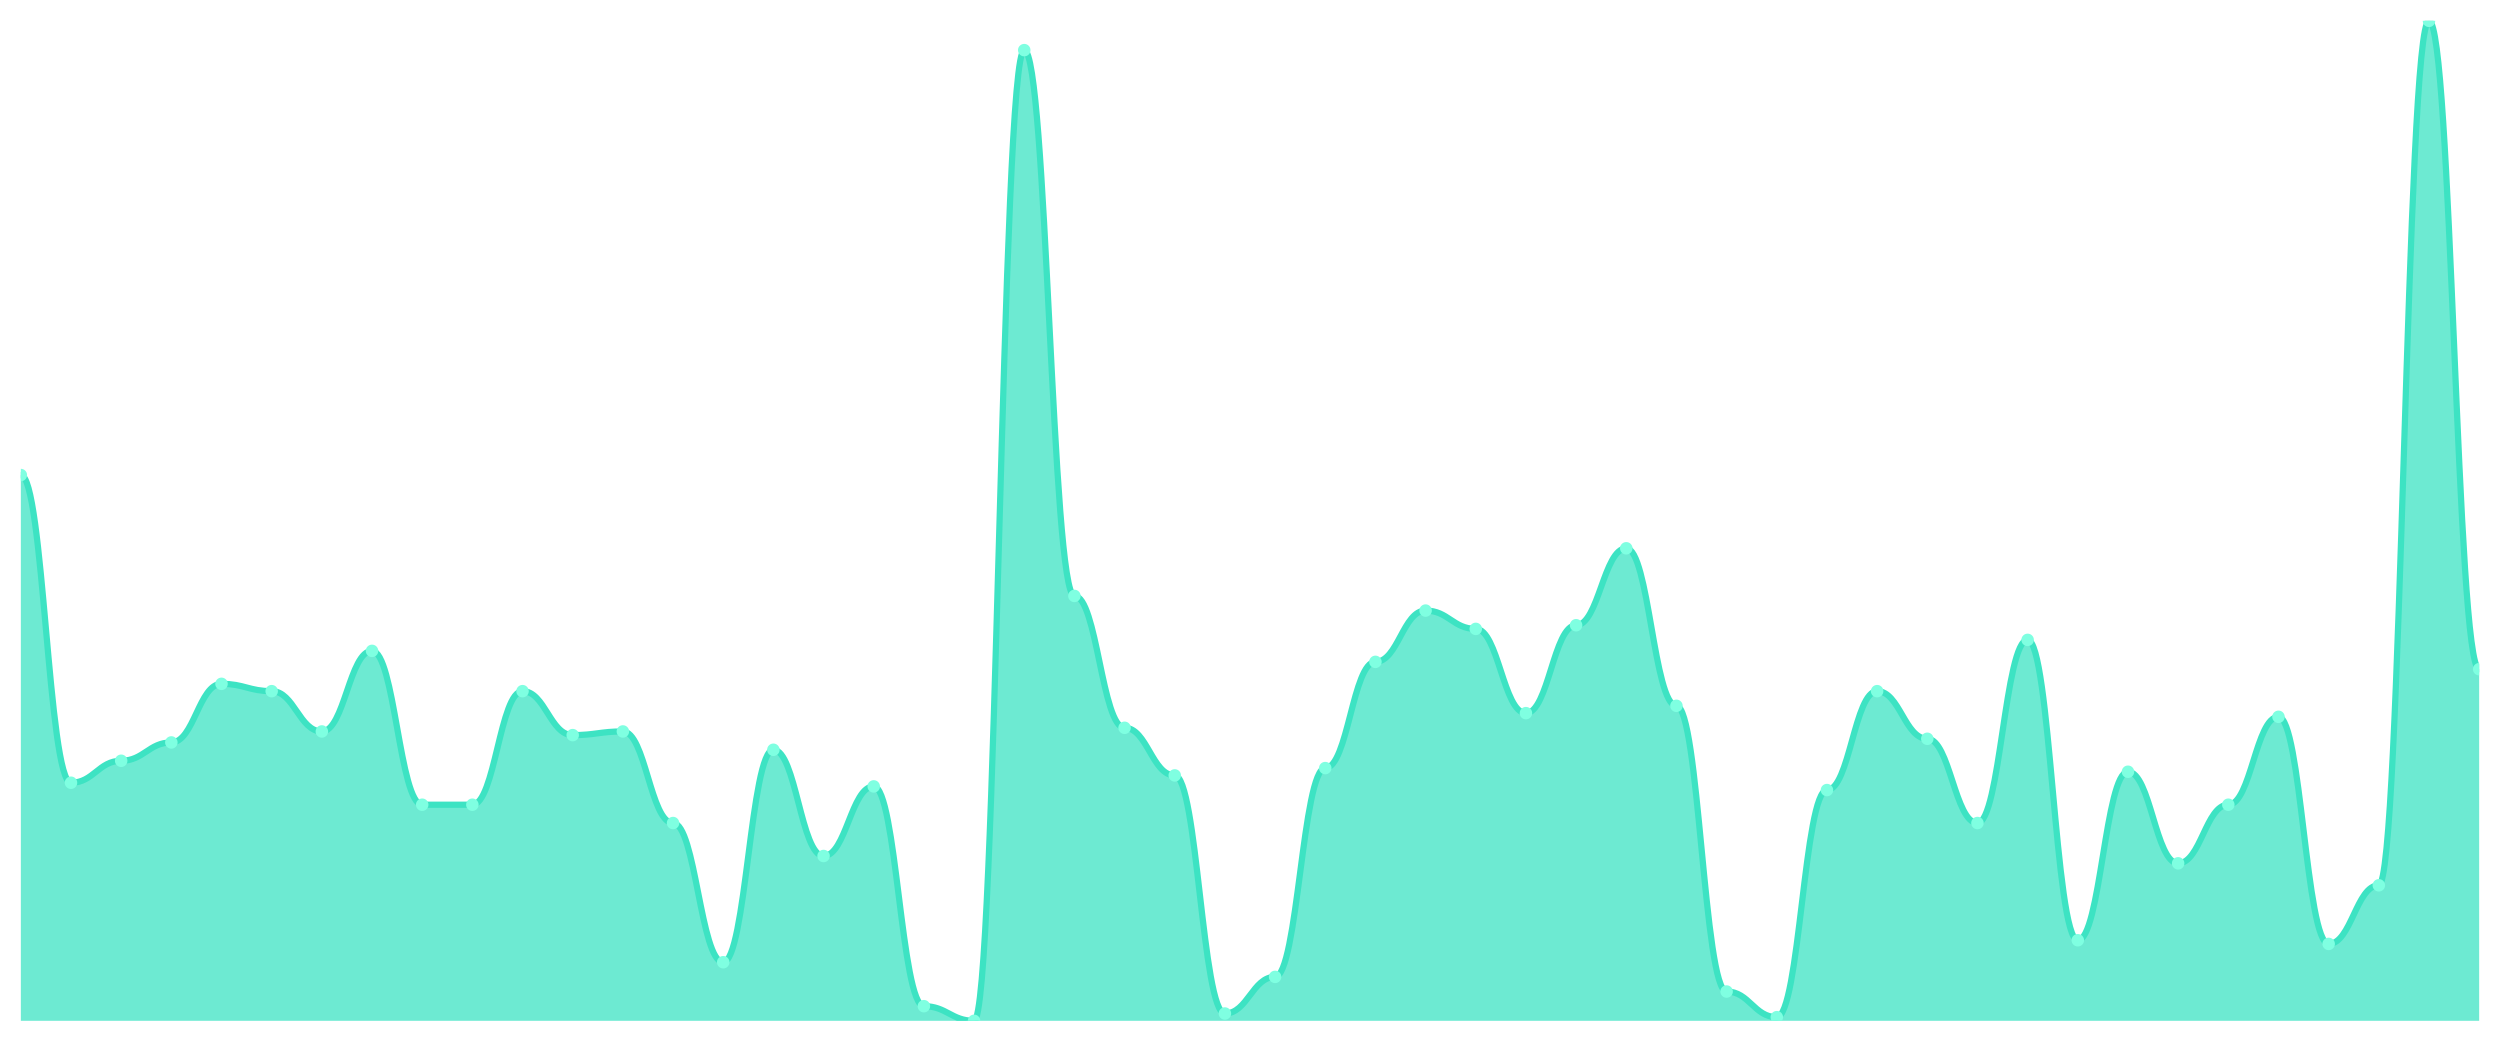
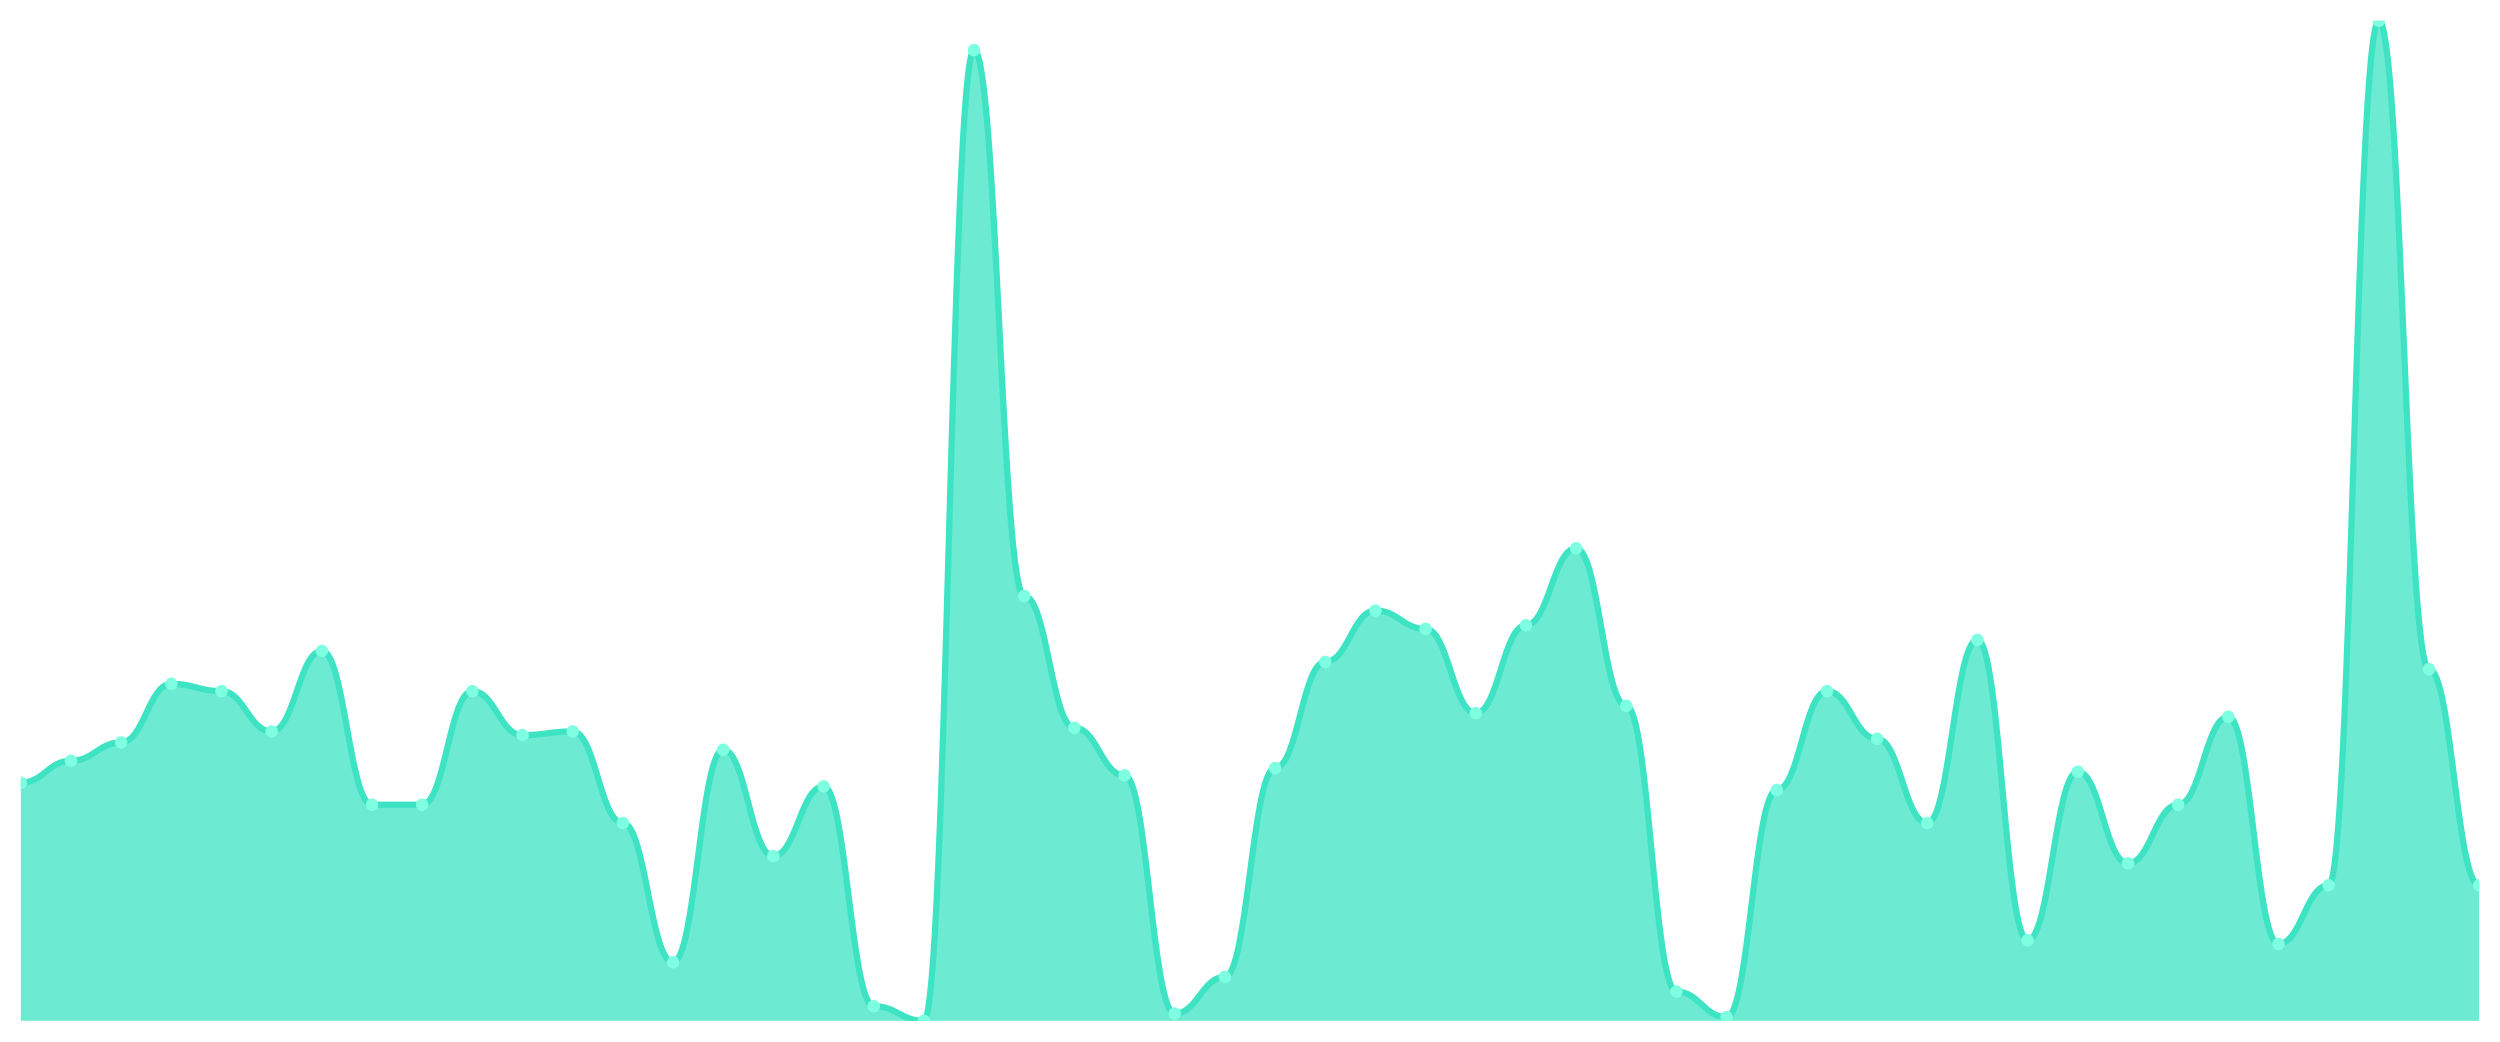
<svg xmlns="http://www.w3.org/2000/svg" viewBox="0 0 1200 500" width="1200" height="500">
  <defs>
    <clipPath id="c">
      <rect x="10" y="10" width="1180" height="480" />
    </clipPath>
  </defs>
  <rect width="1200" height="500" fill="none" />
  <g clip-path="url(#c)">
-     <path d="M 10,490 L 10,228.022 C 20.837,228.022 23.245,375.714 34.082,375.714 C 44.918,375.714 47.327,365.165 58.163,365.165 C 69,365.165 71.408,356.374 82.245,356.374 C 93.082,356.374 95.49,328.242 106.327,328.242 C 117.163,328.242 119.571,331.758 130.408,331.758 C 141.245,331.758 143.653,351.099 154.49,351.099 C 165.327,351.099 167.735,312.418 178.571,312.418 C 189.408,312.418 191.816,386.264 202.653,386.264 C 213.49,386.264 215.898,386.264 226.735,386.264 C 237.571,386.264 239.98,331.758 250.816,331.758 C 261.653,331.758 264.061,352.857 274.898,352.857 C 285.735,352.857 288.143,351.099 298.98,351.099 C 309.816,351.099 312.224,395.055 323.061,395.055 C 333.898,395.055 336.306,461.868 347.143,461.868 C 357.98,461.868 360.388,359.89 371.224,359.89 C 382.061,359.89 384.469,410.879 395.306,410.879 C 406.143,410.879 408.551,377.473 419.388,377.473 C 430.224,377.473 432.633,482.967 443.469,482.967 C 454.306,482.967 456.714,490 467.551,490 C 478.388,490 480.796,24.066 491.633,24.066 C 502.469,24.066 504.878,286.044 515.714,286.044 C 526.551,286.044 528.959,349.341 539.796,349.341 C 550.633,349.341 553.041,372.198 563.878,372.198 C 574.714,372.198 577.122,486.484 587.959,486.484 C 598.796,486.484 601.204,468.901 612.041,468.901 C 622.878,468.901 625.286,368.681 636.122,368.681 C 646.959,368.681 649.367,317.692 660.204,317.692 C 671.041,317.692 673.449,293.077 684.286,293.077 C 695.122,293.077 697.531,301.868 708.367,301.868 C 719.204,301.868 721.612,342.308 732.449,342.308 C 743.286,342.308 745.694,300.11 756.531,300.11 C 767.367,300.11 769.776,263.187 780.612,263.187 C 791.449,263.187 793.857,338.791 804.694,338.791 C 815.531,338.791 817.939,475.934 828.776,475.934 C 839.612,475.934 842.02,488.242 852.857,488.242 C 863.694,488.242 866.102,379.231 876.939,379.231 C 887.776,379.231 890.184,331.758 901.02,331.758 C 911.857,331.758 914.265,354.615 925.102,354.615 C 935.939,354.615 938.347,395.055 949.184,395.055 C 960.02,395.055 962.429,307.143 973.265,307.143 C 984.102,307.143 986.51,451.319 997.347,451.319 C 1008.184,451.319 1010.592,370.44 1021.429,370.44 C 1032.265,370.44 1034.673,414.396 1045.51,414.396 C 1056.347,414.396 1058.755,386.264 1069.592,386.264 C 1080.429,386.264 1082.837,344.066 1093.673,344.066 C 1104.51,344.066 1106.918,453.077 1117.755,453.077 C 1128.592,453.077 1131,424.945 1141.837,424.945 C 1152.673,424.945 1155.082,10 1165.918,10 C 1176.755,10 1179.163,321.209 1190,321.209 L 1190,490 Z" fill="rgba(61,227,195,0.75)" />
-     <path d="M 10,228.022 C 20.837,228.022 23.245,375.714 34.082,375.714 C 44.918,375.714 47.327,365.165 58.163,365.165 C 69,365.165 71.408,356.374 82.245,356.374 C 93.082,356.374 95.49,328.242 106.327,328.242 C 117.163,328.242 119.571,331.758 130.408,331.758 C 141.245,331.758 143.653,351.099 154.49,351.099 C 165.327,351.099 167.735,312.418 178.571,312.418 C 189.408,312.418 191.816,386.264 202.653,386.264 C 213.49,386.264 215.898,386.264 226.735,386.264 C 237.571,386.264 239.98,331.758 250.816,331.758 C 261.653,331.758 264.061,352.857 274.898,352.857 C 285.735,352.857 288.143,351.099 298.98,351.099 C 309.816,351.099 312.224,395.055 323.061,395.055 C 333.898,395.055 336.306,461.868 347.143,461.868 C 357.98,461.868 360.388,359.89 371.224,359.89 C 382.061,359.89 384.469,410.879 395.306,410.879 C 406.143,410.879 408.551,377.473 419.388,377.473 C 430.224,377.473 432.633,482.967 443.469,482.967 C 454.306,482.967 456.714,490 467.551,490 C 478.388,490 480.796,24.066 491.633,24.066 C 502.469,24.066 504.878,286.044 515.714,286.044 C 526.551,286.044 528.959,349.341 539.796,349.341 C 550.633,349.341 553.041,372.198 563.878,372.198 C 574.714,372.198 577.122,486.484 587.959,486.484 C 598.796,486.484 601.204,468.901 612.041,468.901 C 622.878,468.901 625.286,368.681 636.122,368.681 C 646.959,368.681 649.367,317.692 660.204,317.692 C 671.041,317.692 673.449,293.077 684.286,293.077 C 695.122,293.077 697.531,301.868 708.367,301.868 C 719.204,301.868 721.612,342.308 732.449,342.308 C 743.286,342.308 745.694,300.11 756.531,300.11 C 767.367,300.11 769.776,263.187 780.612,263.187 C 791.449,263.187 793.857,338.791 804.694,338.791 C 815.531,338.791 817.939,475.934 828.776,475.934 C 839.612,475.934 842.02,488.242 852.857,488.242 C 863.694,488.242 866.102,379.231 876.939,379.231 C 887.776,379.231 890.184,331.758 901.02,331.758 C 911.857,331.758 914.265,354.615 925.102,354.615 C 935.939,354.615 938.347,395.055 949.184,395.055 C 960.02,395.055 962.429,307.143 973.265,307.143 C 984.102,307.143 986.51,451.319 997.347,451.319 C 1008.184,451.319 1010.592,370.44 1021.429,370.44 C 1032.265,370.44 1034.673,414.396 1045.51,414.396 C 1056.347,414.396 1058.755,386.264 1069.592,386.264 C 1080.429,386.264 1082.837,344.066 1093.673,344.066 C 1104.51,344.066 1106.918,453.077 1117.755,453.077 C 1128.592,453.077 1131,424.945 1141.837,424.945 C 1152.673,424.945 1155.082,10 1165.918,10 C 1176.755,10 1179.163,321.209 1190,321.209" fill="none" stroke="#3de3c3" stroke-width="3" stroke-linecap="round" stroke-linejoin="round" />
-     <circle cx="10" cy="228.022" r="3" fill="#7fffe1" />
-     <circle cx="34.082" cy="375.714" r="3" fill="#7fffe1" />
-     <circle cx="58.163" cy="365.165" r="3" fill="#7fffe1" />
-     <circle cx="82.245" cy="356.374" r="3" fill="#7fffe1" />
-     <circle cx="106.327" cy="328.242" r="3" fill="#7fffe1" />
-     <circle cx="130.408" cy="331.758" r="3" fill="#7fffe1" />
-     <circle cx="154.49" cy="351.099" r="3" fill="#7fffe1" />
-     <circle cx="178.571" cy="312.418" r="3" fill="#7fffe1" />
+     <path d="M 10,490 L 10,375.714 C 20.837,375.714 23.245,365.165 34.082,365.165 C 44.918,365.165 47.327,356.374 58.163,356.374 C 69,356.374 71.408,328.242 82.245,328.242 C 93.082,328.242 95.49,331.758 106.327,331.758 C 117.163,331.758 119.571,351.099 130.408,351.099 C 141.245,351.099 143.653,312.418 154.49,312.418 C 165.327,312.418 167.735,386.264 178.571,386.264 C 189.408,386.264 191.816,386.264 202.653,386.264 C 213.49,386.264 215.898,331.758 226.735,331.758 C 237.571,331.758 239.98,352.857 250.816,352.857 C 261.653,352.857 264.061,351.099 274.898,351.099 C 285.735,351.099 288.143,395.055 298.98,395.055 C 309.816,395.055 312.224,461.868 323.061,461.868 C 333.898,461.868 336.306,359.89 347.143,359.89 C 357.98,359.89 360.388,410.879 371.224,410.879 C 382.061,410.879 384.469,377.473 395.306,377.473 C 406.143,377.473 408.551,482.967 419.388,482.967 C 430.224,482.967 432.633,490 443.469,490 C 454.306,490 456.714,24.066 467.551,24.066 C 478.388,24.066 480.796,286.044 491.633,286.044 C 502.469,286.044 504.878,349.341 515.714,349.341 C 526.551,349.341 528.959,372.198 539.796,372.198 C 550.633,372.198 553.041,486.484 563.878,486.484 C 574.714,486.484 577.122,468.901 587.959,468.901 C 598.796,468.901 601.204,368.681 612.041,368.681 C 622.878,368.681 625.286,317.692 636.122,317.692 C 646.959,317.692 649.367,293.077 660.204,293.077 C 671.041,293.077 673.449,301.868 684.286,301.868 C 695.122,301.868 697.531,342.308 708.367,342.308 C 719.204,342.308 721.612,300.11 732.449,300.11 C 743.286,300.11 745.694,263.187 756.531,263.187 C 767.367,263.187 769.776,338.791 780.612,338.791 C 791.449,338.791 793.857,475.934 804.694,475.934 C 815.531,475.934 817.939,488.242 828.776,488.242 C 839.612,488.242 842.02,379.231 852.857,379.231 C 863.694,379.231 866.102,331.758 876.939,331.758 C 887.776,331.758 890.184,354.615 901.02,354.615 C 911.857,354.615 914.265,395.055 925.102,395.055 C 935.939,395.055 938.347,307.143 949.184,307.143 C 960.02,307.143 962.429,451.319 973.265,451.319 C 984.102,451.319 986.51,370.44 997.347,370.44 C 1008.184,370.44 1010.592,414.396 1021.429,414.396 C 1032.265,414.396 1034.673,386.264 1045.51,386.264 C 1056.347,386.264 1058.755,344.066 1069.592,344.066 C 1080.429,344.066 1082.837,453.077 1093.673,453.077 C 1104.51,453.077 1106.918,424.945 1117.755,424.945 C 1128.592,424.945 1131,10 1141.837,10 C 1152.673,10 1155.082,321.209 1165.918,321.209 C 1176.755,321.209 1179.163,424.945 1190,424.945 L 1190,490 Z" fill="rgba(61,227,195,0.75)" />
+     <path d="M 10,375.714 C 20.837,375.714 23.245,365.165 34.082,365.165 C 44.918,365.165 47.327,356.374 58.163,356.374 C 69,356.374 71.408,328.242 82.245,328.242 C 93.082,328.242 95.49,331.758 106.327,331.758 C 117.163,331.758 119.571,351.099 130.408,351.099 C 141.245,351.099 143.653,312.418 154.49,312.418 C 165.327,312.418 167.735,386.264 178.571,386.264 C 189.408,386.264 191.816,386.264 202.653,386.264 C 213.49,386.264 215.898,331.758 226.735,331.758 C 237.571,331.758 239.98,352.857 250.816,352.857 C 261.653,352.857 264.061,351.099 274.898,351.099 C 285.735,351.099 288.143,395.055 298.98,395.055 C 309.816,395.055 312.224,461.868 323.061,461.868 C 333.898,461.868 336.306,359.89 347.143,359.89 C 357.98,359.89 360.388,410.879 371.224,410.879 C 382.061,410.879 384.469,377.473 395.306,377.473 C 406.143,377.473 408.551,482.967 419.388,482.967 C 430.224,482.967 432.633,490 443.469,490 C 454.306,490 456.714,24.066 467.551,24.066 C 478.388,24.066 480.796,286.044 491.633,286.044 C 502.469,286.044 504.878,349.341 515.714,349.341 C 526.551,349.341 528.959,372.198 539.796,372.198 C 550.633,372.198 553.041,486.484 563.878,486.484 C 574.714,486.484 577.122,468.901 587.959,468.901 C 598.796,468.901 601.204,368.681 612.041,368.681 C 622.878,368.681 625.286,317.692 636.122,317.692 C 646.959,317.692 649.367,293.077 660.204,293.077 C 671.041,293.077 673.449,301.868 684.286,301.868 C 695.122,301.868 697.531,342.308 708.367,342.308 C 719.204,342.308 721.612,300.11 732.449,300.11 C 743.286,300.11 745.694,263.187 756.531,263.187 C 767.367,263.187 769.776,338.791 780.612,338.791 C 791.449,338.791 793.857,475.934 804.694,475.934 C 815.531,475.934 817.939,488.242 828.776,488.242 C 839.612,488.242 842.02,379.231 852.857,379.231 C 863.694,379.231 866.102,331.758 876.939,331.758 C 887.776,331.758 890.184,354.615 901.02,354.615 C 911.857,354.615 914.265,395.055 925.102,395.055 C 935.939,395.055 938.347,307.143 949.184,307.143 C 960.02,307.143 962.429,451.319 973.265,451.319 C 984.102,451.319 986.51,370.44 997.347,370.44 C 1008.184,370.44 1010.592,414.396 1021.429,414.396 C 1032.265,414.396 1034.673,386.264 1045.51,386.264 C 1056.347,386.264 1058.755,344.066 1069.592,344.066 C 1080.429,344.066 1082.837,453.077 1093.673,453.077 C 1104.51,453.077 1106.918,424.945 1117.755,424.945 C 1128.592,424.945 1131,10 1141.837,10 C 1152.673,10 1155.082,321.209 1165.918,321.209 C 1176.755,321.209 1179.163,424.945 1190,424.945" fill="none" stroke="#3de3c3" stroke-width="3" stroke-linecap="round" stroke-linejoin="round" />
+     <circle cx="10" cy="375.714" r="3" fill="#7fffe1" />
+     <circle cx="34.082" cy="365.165" r="3" fill="#7fffe1" />
+     <circle cx="58.163" cy="356.374" r="3" fill="#7fffe1" />
+     <circle cx="82.245" cy="328.242" r="3" fill="#7fffe1" />
+     <circle cx="106.327" cy="331.758" r="3" fill="#7fffe1" />
+     <circle cx="130.408" cy="351.099" r="3" fill="#7fffe1" />
+     <circle cx="154.49" cy="312.418" r="3" fill="#7fffe1" />
+     <circle cx="178.571" cy="386.264" r="3" fill="#7fffe1" />
    <circle cx="202.653" cy="386.264" r="3" fill="#7fffe1" />
-     <circle cx="226.735" cy="386.264" r="3" fill="#7fffe1" />
-     <circle cx="250.816" cy="331.758" r="3" fill="#7fffe1" />
-     <circle cx="274.898" cy="352.857" r="3" fill="#7fffe1" />
-     <circle cx="298.98" cy="351.099" r="3" fill="#7fffe1" />
-     <circle cx="323.061" cy="395.055" r="3" fill="#7fffe1" />
-     <circle cx="347.143" cy="461.868" r="3" fill="#7fffe1" />
-     <circle cx="371.224" cy="359.89" r="3" fill="#7fffe1" />
-     <circle cx="395.306" cy="410.879" r="3" fill="#7fffe1" />
-     <circle cx="419.388" cy="377.473" r="3" fill="#7fffe1" />
-     <circle cx="443.469" cy="482.967" r="3" fill="#7fffe1" />
-     <circle cx="467.551" cy="490" r="3" fill="#7fffe1" />
-     <circle cx="491.633" cy="24.066" r="3" fill="#7fffe1" />
-     <circle cx="515.714" cy="286.044" r="3" fill="#7fffe1" />
-     <circle cx="539.796" cy="349.341" r="3" fill="#7fffe1" />
-     <circle cx="563.878" cy="372.198" r="3" fill="#7fffe1" />
-     <circle cx="587.959" cy="486.484" r="3" fill="#7fffe1" />
-     <circle cx="612.041" cy="468.901" r="3" fill="#7fffe1" />
-     <circle cx="636.122" cy="368.681" r="3" fill="#7fffe1" />
-     <circle cx="660.204" cy="317.692" r="3" fill="#7fffe1" />
-     <circle cx="684.286" cy="293.077" r="3" fill="#7fffe1" />
-     <circle cx="708.367" cy="301.868" r="3" fill="#7fffe1" />
-     <circle cx="732.449" cy="342.308" r="3" fill="#7fffe1" />
-     <circle cx="756.531" cy="300.11" r="3" fill="#7fffe1" />
-     <circle cx="780.612" cy="263.187" r="3" fill="#7fffe1" />
-     <circle cx="804.694" cy="338.791" r="3" fill="#7fffe1" />
-     <circle cx="828.776" cy="475.934" r="3" fill="#7fffe1" />
-     <circle cx="852.857" cy="488.242" r="3" fill="#7fffe1" />
-     <circle cx="876.939" cy="379.231" r="3" fill="#7fffe1" />
-     <circle cx="901.02" cy="331.758" r="3" fill="#7fffe1" />
-     <circle cx="925.102" cy="354.615" r="3" fill="#7fffe1" />
-     <circle cx="949.184" cy="395.055" r="3" fill="#7fffe1" />
-     <circle cx="973.265" cy="307.143" r="3" fill="#7fffe1" />
-     <circle cx="997.347" cy="451.319" r="3" fill="#7fffe1" />
-     <circle cx="1021.429" cy="370.44" r="3" fill="#7fffe1" />
-     <circle cx="1045.51" cy="414.396" r="3" fill="#7fffe1" />
-     <circle cx="1069.592" cy="386.264" r="3" fill="#7fffe1" />
-     <circle cx="1093.673" cy="344.066" r="3" fill="#7fffe1" />
-     <circle cx="1117.755" cy="453.077" r="3" fill="#7fffe1" />
-     <circle cx="1141.837" cy="424.945" r="3" fill="#7fffe1" />
-     <circle cx="1165.918" cy="10" r="3" fill="#7fffe1" />
-     <circle cx="1190" cy="321.209" r="3" fill="#7fffe1" />
+     <circle cx="226.735" cy="331.758" r="3" fill="#7fffe1" />
+     <circle cx="250.816" cy="352.857" r="3" fill="#7fffe1" />
+     <circle cx="274.898" cy="351.099" r="3" fill="#7fffe1" />
+     <circle cx="298.98" cy="395.055" r="3" fill="#7fffe1" />
+     <circle cx="323.061" cy="461.868" r="3" fill="#7fffe1" />
+     <circle cx="347.143" cy="359.89" r="3" fill="#7fffe1" />
+     <circle cx="371.224" cy="410.879" r="3" fill="#7fffe1" />
+     <circle cx="395.306" cy="377.473" r="3" fill="#7fffe1" />
+     <circle cx="419.388" cy="482.967" r="3" fill="#7fffe1" />
+     <circle cx="443.469" cy="490" r="3" fill="#7fffe1" />
+     <circle cx="467.551" cy="24.066" r="3" fill="#7fffe1" />
+     <circle cx="491.633" cy="286.044" r="3" fill="#7fffe1" />
+     <circle cx="515.714" cy="349.341" r="3" fill="#7fffe1" />
+     <circle cx="539.796" cy="372.198" r="3" fill="#7fffe1" />
+     <circle cx="563.878" cy="486.484" r="3" fill="#7fffe1" />
+     <circle cx="587.959" cy="468.901" r="3" fill="#7fffe1" />
+     <circle cx="612.041" cy="368.681" r="3" fill="#7fffe1" />
+     <circle cx="636.122" cy="317.692" r="3" fill="#7fffe1" />
+     <circle cx="660.204" cy="293.077" r="3" fill="#7fffe1" />
+     <circle cx="684.286" cy="301.868" r="3" fill="#7fffe1" />
+     <circle cx="708.367" cy="342.308" r="3" fill="#7fffe1" />
+     <circle cx="732.449" cy="300.11" r="3" fill="#7fffe1" />
+     <circle cx="756.531" cy="263.187" r="3" fill="#7fffe1" />
+     <circle cx="780.612" cy="338.791" r="3" fill="#7fffe1" />
+     <circle cx="804.694" cy="475.934" r="3" fill="#7fffe1" />
+     <circle cx="828.776" cy="488.242" r="3" fill="#7fffe1" />
+     <circle cx="852.857" cy="379.231" r="3" fill="#7fffe1" />
+     <circle cx="876.939" cy="331.758" r="3" fill="#7fffe1" />
+     <circle cx="901.02" cy="354.615" r="3" fill="#7fffe1" />
+     <circle cx="925.102" cy="395.055" r="3" fill="#7fffe1" />
+     <circle cx="949.184" cy="307.143" r="3" fill="#7fffe1" />
+     <circle cx="973.265" cy="451.319" r="3" fill="#7fffe1" />
+     <circle cx="997.347" cy="370.44" r="3" fill="#7fffe1" />
+     <circle cx="1021.429" cy="414.396" r="3" fill="#7fffe1" />
+     <circle cx="1045.51" cy="386.264" r="3" fill="#7fffe1" />
+     <circle cx="1069.592" cy="344.066" r="3" fill="#7fffe1" />
+     <circle cx="1093.673" cy="453.077" r="3" fill="#7fffe1" />
+     <circle cx="1117.755" cy="424.945" r="3" fill="#7fffe1" />
+     <circle cx="1141.837" cy="10" r="3" fill="#7fffe1" />
+     <circle cx="1165.918" cy="321.209" r="3" fill="#7fffe1" />
+     <circle cx="1190" cy="424.945" r="3" fill="#7fffe1" />
  </g>
</svg>
